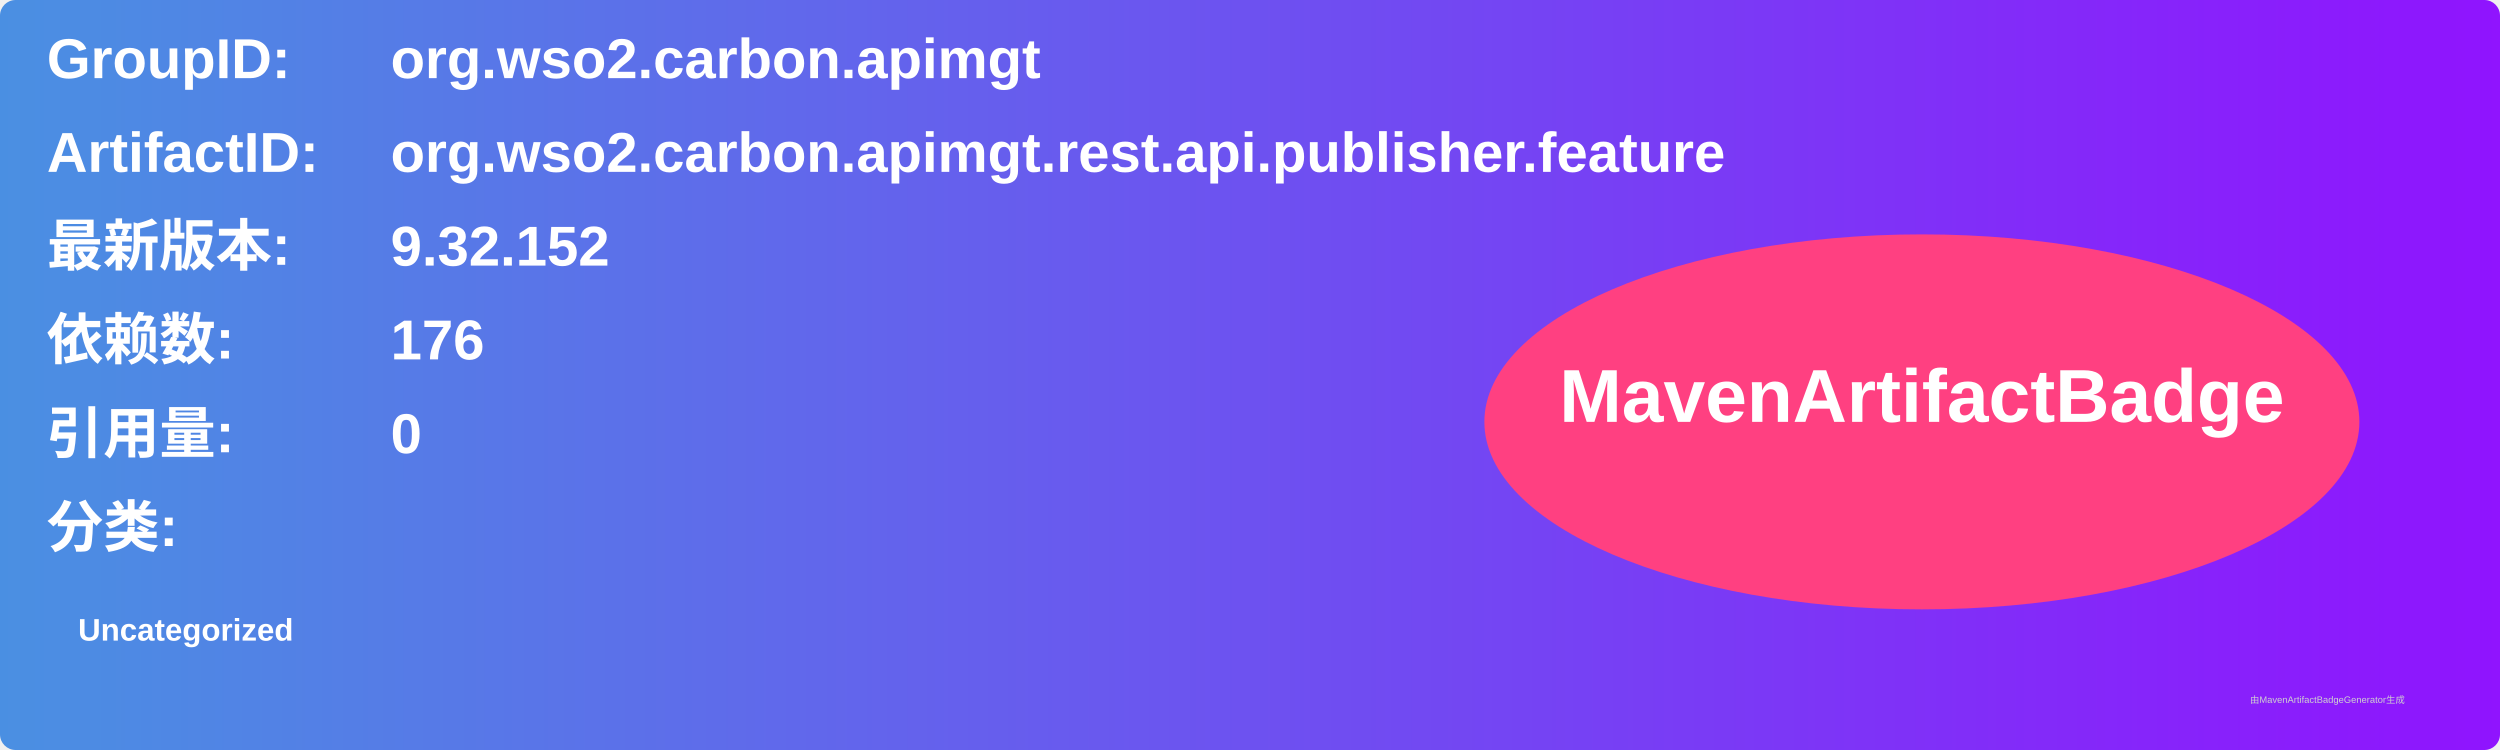
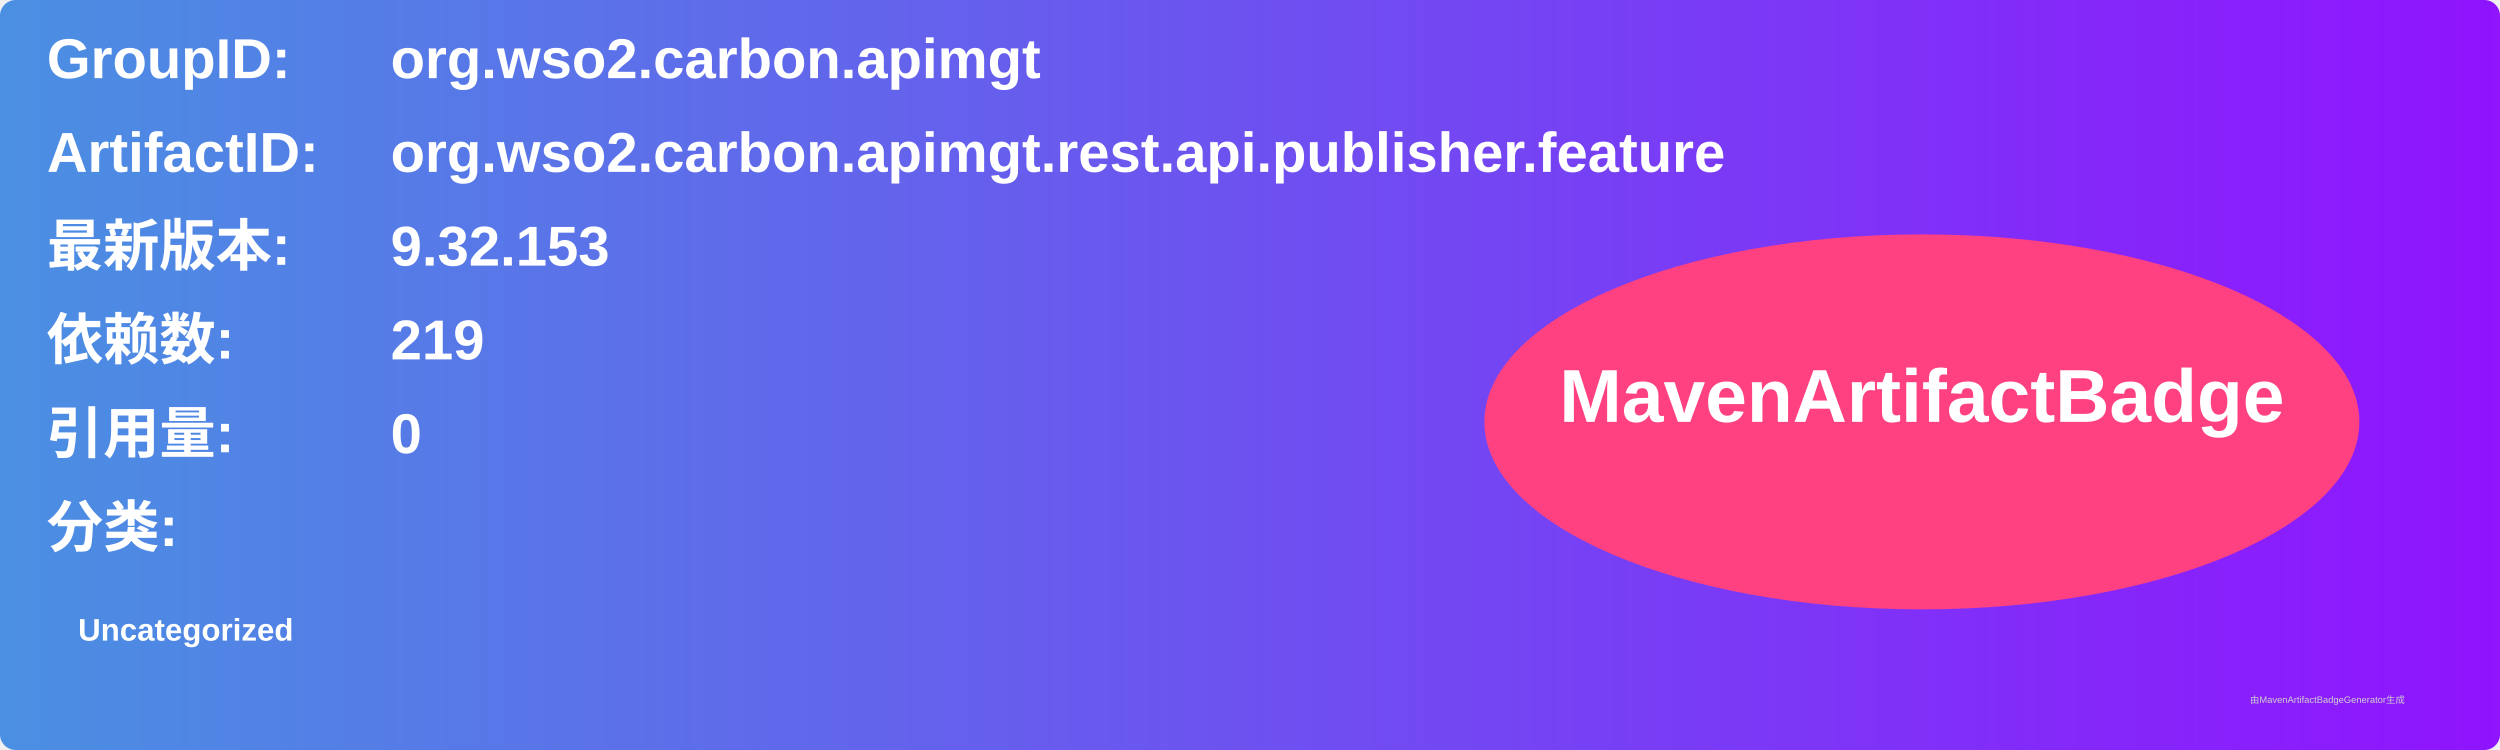
<svg xmlns="http://www.w3.org/2000/svg" width="800" height="240" viewBox="0 0 800 240">
  <linearGradient id="grad" x1="0%" y1="0%" x2="100%" y2="0%">
    <stop offset="0%" stop-color="#4a90e2" />
    <stop offset="100%" stop-color="#9013fe" />
  </linearGradient>
  <rect width="100%" height="100%" rx="5" ry="5" fill="url(#grad)" />
  <g transform="translate(15, 15)">
    <text x="0" y="10" font-family="Arial" font-size="18" fill="white" font-weight="bold" width="260">GroupID:</text>
    <text x="110" y="10" font-family="Arial" font-size="18" fill="white" font-weight="bold" width="460">org.wso2.carbon.apimgt</text>
    <text x="0" y="40" font-family="Arial" font-size="18" fill="white" font-weight="bold" width="260">ArtifactID:</text>
    <text x="110" y="40" font-family="Arial" font-size="18" fill="white" font-weight="bold" width="460">org.wso2.carbon.apimgt.rest.api.publisher.feature</text>
    <text x="0" y="70" font-family="Arial" font-size="18" fill="white" font-weight="bold">最新版本:</text>
    <text x="110" y="70" font-family="Arial" font-size="18" fill="white" font-weight="bold">
-       <tspan font-weight="bold">9.32.152</tspan>
+       <tspan font-weight="bold">9.32.153</tspan>
    </text>
    <text x="0" y="100" font-family="Arial" font-size="18" fill="white" font-weight="bold">依赖数: </text>
    <text x="110" y="100" font-family="Arial" font-size="18" fill="white">
-       <tspan font-weight="bold">176</tspan>
+       <tspan font-weight="bold">219</tspan>
    </text>
    <text x="0" y="130" font-family="Arial" font-size="18" fill="white" font-weight="bold">引用量: </text>
    <text x="110" y="130" font-family="Arial" font-size="18" fill="white">
      <tspan font-weight="bold">0</tspan>
    </text>
    <text x="0" y="160" font-family="Arial" font-size="18" fill="white" font-weight="bold">分类:</text>
    <text x="10" y="190" font-family="Arial" font-size="10" fill="white">
      <tspan font-weight="bold">Uncategorized</tspan>
    </text>
    <ellipse cx="600" cy="120" rx="140" ry="60" fill="#ff4081" />
    <text x="600" y="120" text-anchor="middle" font-family="Arial" font-size="24" fill="white" font-weight="bold">MavenArtifactBadge</text>
  </g>
  <text x="720" y="225" font-family="Arial" font-size="3" fill="#d0d0d0">由MavenArtifactBadgeGenerator生成</text>
</svg>
